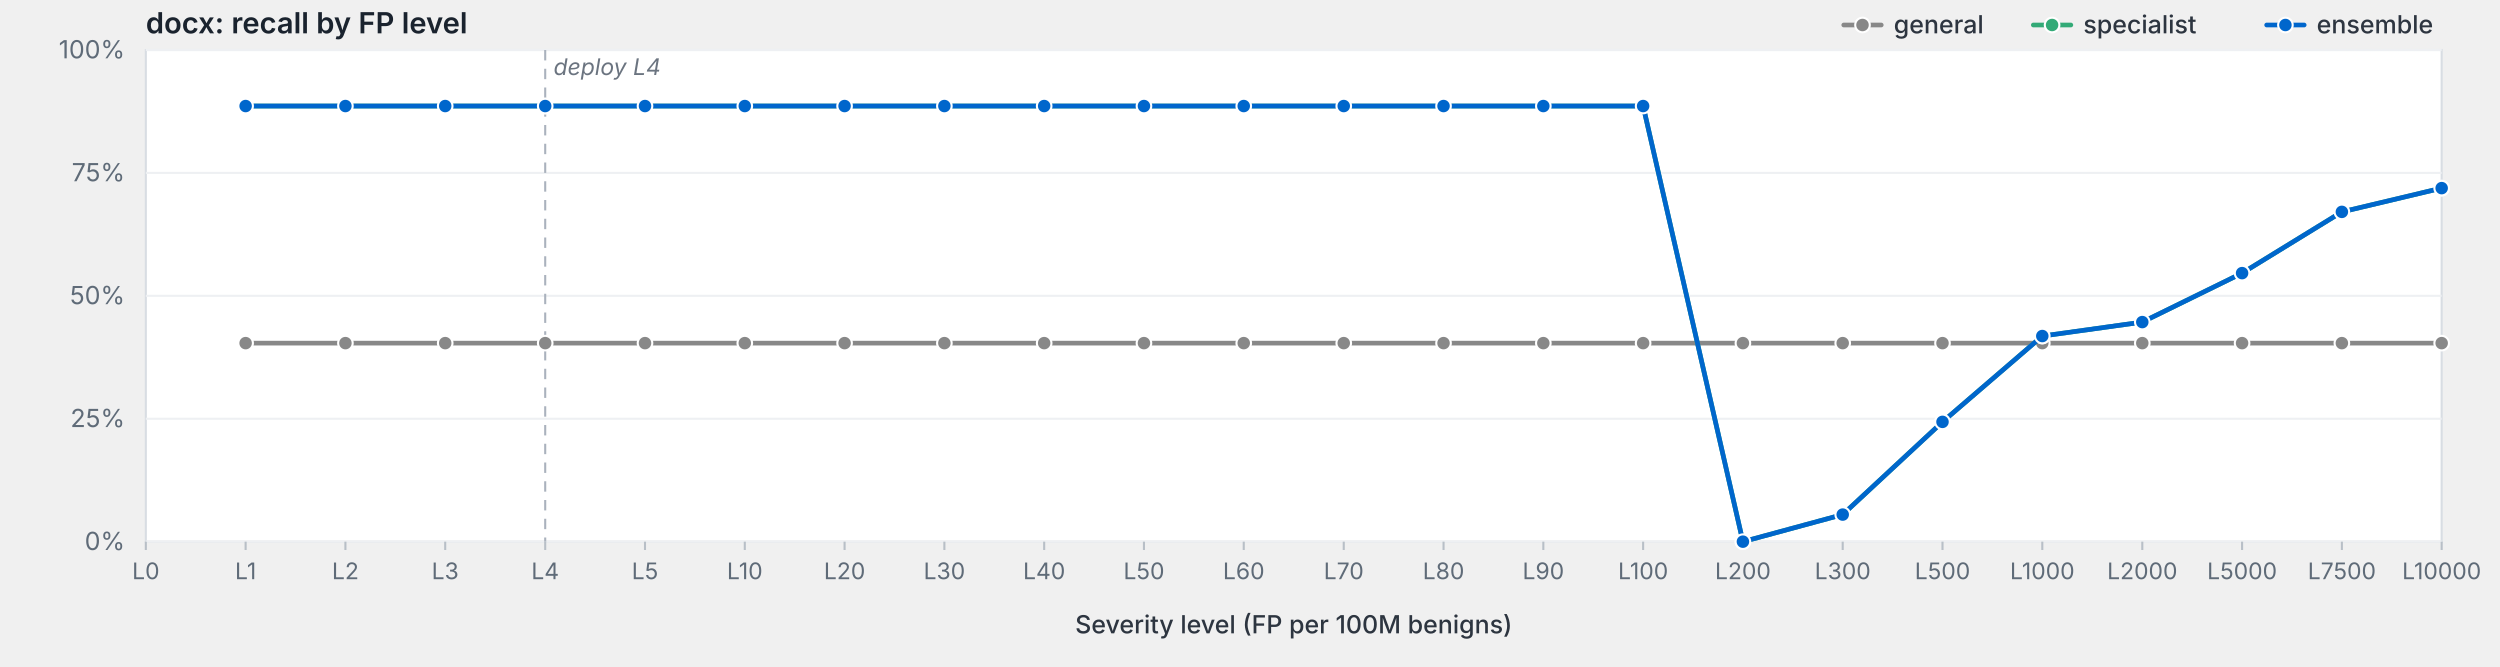
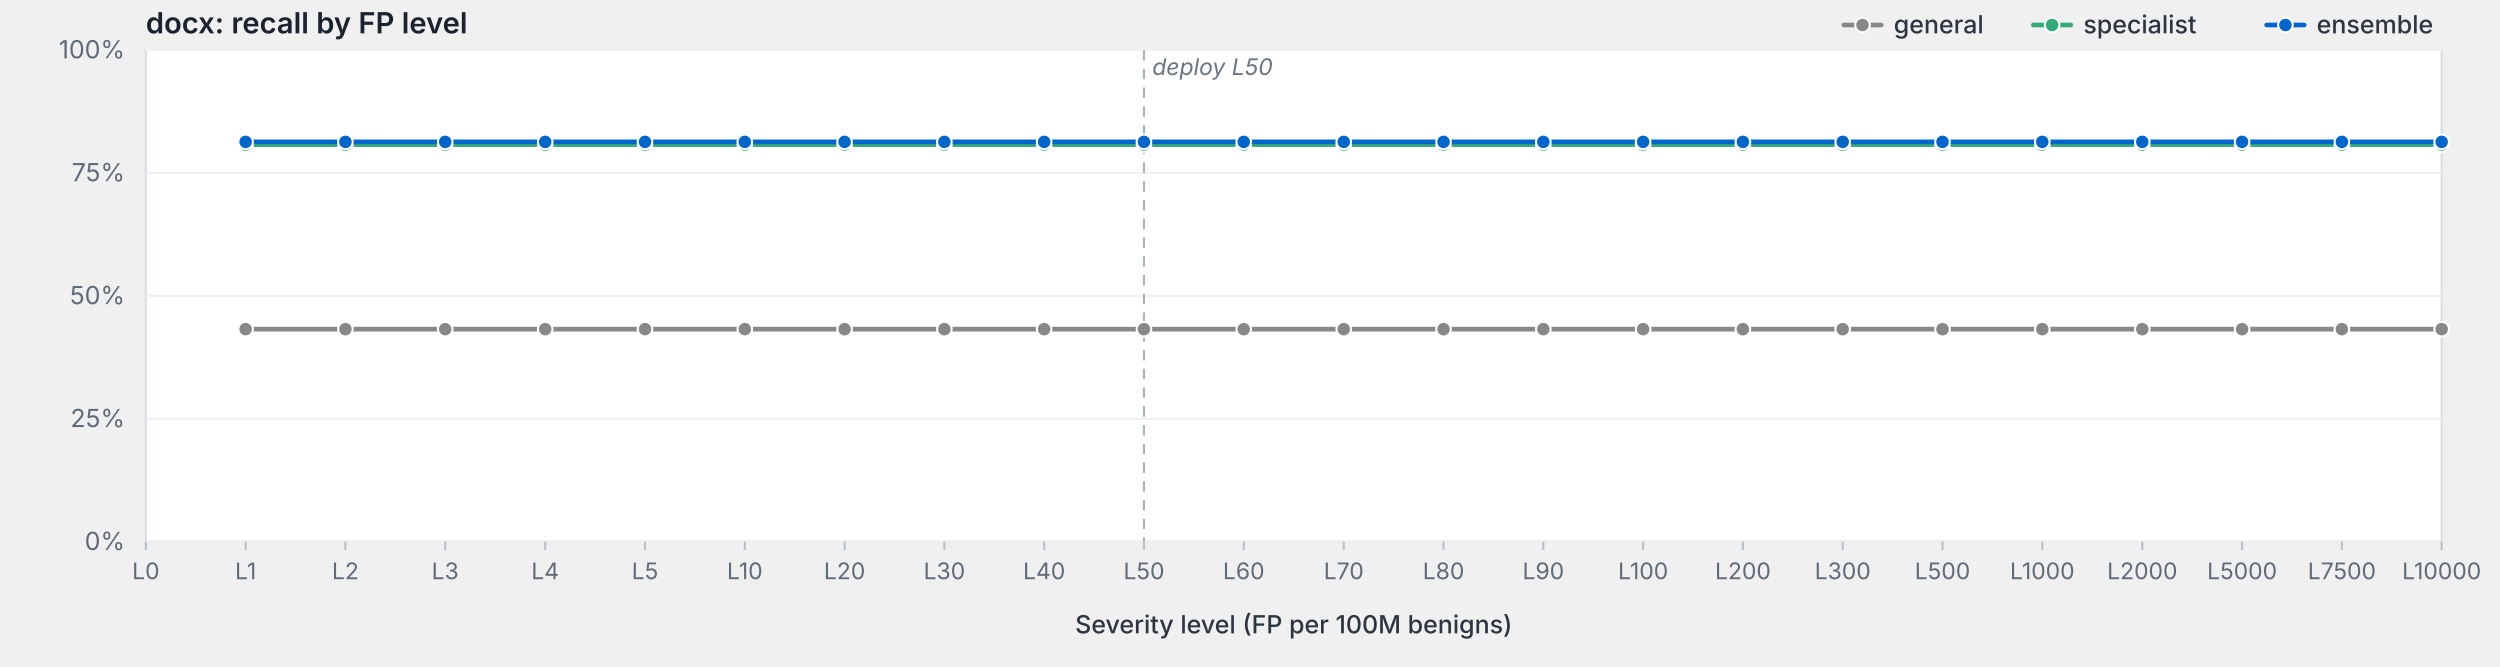
<svg xmlns="http://www.w3.org/2000/svg" viewBox="0 0 1200 320" width="1200" height="320" preserveAspectRatio="xMidYMid meet" role="img" aria-label="docx: recall by FP level">
  <style>svg { background: #fdfdfd; }.frame { fill: #fff; stroke: #d8dde3; stroke-width: 1; }.grid { stroke: #eef0f3; stroke-width: 1; }.tick { stroke: #b8bfc7; stroke-width: 1; }.axis-label { fill: #5f6b78; font-family: -apple-system, BlinkMacSystemFont, "Segoe UI", system-ui, sans-serif; font-size: 12px; }.x-label { fill: #5f6b78; font-family: -apple-system, BlinkMacSystemFont, "Segoe UI", system-ui, sans-serif; font-size: 11px; }.axis-title { fill: #2d3540; font-family: -apple-system, BlinkMacSystemFont, "Segoe UI", system-ui, sans-serif; font-size: 12px; font-weight: 500; }.title { fill: #1a232e; font-family: -apple-system, BlinkMacSystemFont, "Segoe UI", system-ui, sans-serif; font-size: 14px; font-weight: 600; }.deploy-marker { stroke: #aab2bd; stroke-width: 1; stroke-dasharray: 5,4; }.deploy-label { fill: #6b7480; font-family: -apple-system, BlinkMacSystemFont, "Segoe UI", system-ui, sans-serif; font-size: 11px; font-style: italic; }.curve { fill: none; stroke-width: 2.25; stroke-linejoin: round; stroke-linecap: round; }.marker { stroke: #fff; stroke-width: 1; }.legend-text { fill: #2d3540; font-family: -apple-system, BlinkMacSystemFont, "Segoe UI", system-ui, sans-serif; font-size: 12px; font-weight: 500; }</style>
  <text class="title" x="70" y="16">docx: recall by FP level</text>
  <rect class="frame" x="70" y="24" width="1102" height="236" />
  <line class="grid" x1="70" y1="260.0" x2="1172" y2="260.0" />
  <text class="axis-label" x="60" y="264.0" text-anchor="end">0%</text>
  <line class="grid" x1="70" y1="201.0" x2="1172" y2="201.0" />
  <text class="axis-label" x="60" y="205.0" text-anchor="end">25%</text>
  <line class="grid" x1="70" y1="142.0" x2="1172" y2="142.0" />
  <text class="axis-label" x="60" y="146.0" text-anchor="end">50%</text>
  <line class="grid" x1="70" y1="83.0" x2="1172" y2="83.0" />
  <text class="axis-label" x="60" y="87.0" text-anchor="end">75%</text>
  <line class="grid" x1="70" y1="24.0" x2="1172" y2="24.0" />
  <text class="axis-label" x="60" y="28.0" text-anchor="end">100%</text>
-   <line class="deploy-marker" x1="261.7" y1="24" x2="261.7" y2="260" />
-   <text class="deploy-label" x="265.7" y="36" text-anchor="start">deploy L4</text>
+   <line class="deploy-marker" x1="549.1" y1="24" x2="549.1" y2="260" />
+   <text class="deploy-label" x="553.1" y="36" text-anchor="start">deploy L50</text>
  <line class="tick" x1="70.0" y1="260" x2="70.0" y2="264" />
  <text class="x-label" x="70.0" y="278" text-anchor="middle">L0</text>
  <line class="tick" x1="117.9" y1="260" x2="117.9" y2="264" />
  <text class="x-label" x="117.9" y="278" text-anchor="middle">L1</text>
  <line class="tick" x1="165.8" y1="260" x2="165.8" y2="264" />
  <text class="x-label" x="165.8" y="278" text-anchor="middle">L2</text>
  <line class="tick" x1="213.7" y1="260" x2="213.7" y2="264" />
  <text class="x-label" x="213.7" y="278" text-anchor="middle">L3</text>
  <line class="tick" x1="261.7" y1="260" x2="261.7" y2="264" />
  <text class="x-label" x="261.7" y="278" text-anchor="middle">L4</text>
  <line class="tick" x1="309.6" y1="260" x2="309.6" y2="264" />
  <text class="x-label" x="309.6" y="278" text-anchor="middle">L5</text>
  <line class="tick" x1="357.5" y1="260" x2="357.5" y2="264" />
  <text class="x-label" x="357.5" y="278" text-anchor="middle">L10</text>
  <line class="tick" x1="405.4" y1="260" x2="405.4" y2="264" />
  <text class="x-label" x="405.4" y="278" text-anchor="middle">L20</text>
  <line class="tick" x1="453.3" y1="260" x2="453.3" y2="264" />
  <text class="x-label" x="453.3" y="278" text-anchor="middle">L30</text>
  <line class="tick" x1="501.2" y1="260" x2="501.2" y2="264" />
  <text class="x-label" x="501.2" y="278" text-anchor="middle">L40</text>
  <line class="tick" x1="549.1" y1="260" x2="549.1" y2="264" />
  <text class="x-label" x="549.1" y="278" text-anchor="middle">L50</text>
  <line class="tick" x1="597.0" y1="260" x2="597.0" y2="264" />
  <text class="x-label" x="597.0" y="278" text-anchor="middle">L60</text>
  <line class="tick" x1="645.0" y1="260" x2="645.0" y2="264" />
  <text class="x-label" x="645.0" y="278" text-anchor="middle">L70</text>
  <line class="tick" x1="692.9" y1="260" x2="692.9" y2="264" />
  <text class="x-label" x="692.9" y="278" text-anchor="middle">L80</text>
  <line class="tick" x1="740.8" y1="260" x2="740.8" y2="264" />
  <text class="x-label" x="740.8" y="278" text-anchor="middle">L90</text>
  <line class="tick" x1="788.7" y1="260" x2="788.7" y2="264" />
  <text class="x-label" x="788.7" y="278" text-anchor="middle">L100</text>
  <line class="tick" x1="836.6" y1="260" x2="836.6" y2="264" />
  <text class="x-label" x="836.6" y="278" text-anchor="middle">L200</text>
  <line class="tick" x1="884.5" y1="260" x2="884.5" y2="264" />
  <text class="x-label" x="884.5" y="278" text-anchor="middle">L300</text>
  <line class="tick" x1="932.4" y1="260" x2="932.4" y2="264" />
  <text class="x-label" x="932.4" y="278" text-anchor="middle">L500</text>
  <line class="tick" x1="980.3" y1="260" x2="980.3" y2="264" />
  <text class="x-label" x="980.3" y="278" text-anchor="middle">L1000</text>
  <line class="tick" x1="1028.3" y1="260" x2="1028.3" y2="264" />
  <text class="x-label" x="1028.3" y="278" text-anchor="middle">L2000</text>
  <line class="tick" x1="1076.2" y1="260" x2="1076.2" y2="264" />
  <text class="x-label" x="1076.2" y="278" text-anchor="middle">L5000</text>
  <line class="tick" x1="1124.1" y1="260" x2="1124.1" y2="264" />
  <text class="x-label" x="1124.1" y="278" text-anchor="middle">L7500</text>
  <line class="tick" x1="1172.0" y1="260" x2="1172.0" y2="264" />
  <text class="x-label" x="1172.0" y="278" text-anchor="middle">L10000</text>
  <text class="axis-title" x="621.0" y="304" text-anchor="middle">Severity level (FP per 100M benigns)</text>
-   <path class="curve" d="M117.9,164.7 L165.8,164.7 L213.7,164.7 L261.7,164.7 L309.6,164.7 L357.5,164.7 L405.4,164.7 L453.3,164.7 L501.2,164.7 L549.1,164.7 L597.0,164.7 L645.0,164.7 L692.9,164.7 L740.8,164.7 L788.7,164.7 L836.6,164.7 L884.5,164.7 L932.4,164.7 L980.3,164.7 L1028.3,164.7 L1076.2,164.7 L1124.1,164.7 L1172.0,164.7" stroke="#888" />
-   <circle class="marker" cx="117.9" cy="164.7" r="3.5" fill="#888" />
-   <circle class="marker" cx="165.8" cy="164.7" r="3.5" fill="#888" />
-   <circle class="marker" cx="213.7" cy="164.7" r="3.5" fill="#888" />
-   <circle class="marker" cx="261.7" cy="164.7" r="3.5" fill="#888" />
-   <circle class="marker" cx="309.6" cy="164.7" r="3.5" fill="#888" />
-   <circle class="marker" cx="357.5" cy="164.7" r="3.5" fill="#888" />
-   <circle class="marker" cx="405.4" cy="164.7" r="3.5" fill="#888" />
-   <circle class="marker" cx="453.3" cy="164.7" r="3.5" fill="#888" />
-   <circle class="marker" cx="501.2" cy="164.7" r="3.5" fill="#888" />
-   <circle class="marker" cx="549.1" cy="164.7" r="3.5" fill="#888" />
-   <circle class="marker" cx="597.0" cy="164.7" r="3.5" fill="#888" />
-   <circle class="marker" cx="645.0" cy="164.7" r="3.5" fill="#888" />
-   <circle class="marker" cx="692.9" cy="164.7" r="3.5" fill="#888" />
-   <circle class="marker" cx="740.8" cy="164.7" r="3.5" fill="#888" />
-   <circle class="marker" cx="788.7" cy="164.7" r="3.5" fill="#888" />
-   <circle class="marker" cx="836.6" cy="164.7" r="3.5" fill="#888" />
-   <circle class="marker" cx="884.5" cy="164.7" r="3.5" fill="#888" />
-   <circle class="marker" cx="932.4" cy="164.7" r="3.5" fill="#888" />
-   <circle class="marker" cx="980.3" cy="164.7" r="3.5" fill="#888" />
-   <circle class="marker" cx="1028.3" cy="164.7" r="3.5" fill="#888" />
-   <circle class="marker" cx="1076.2" cy="164.7" r="3.5" fill="#888" />
-   <circle class="marker" cx="1124.1" cy="164.7" r="3.5" fill="#888" />
-   <circle class="marker" cx="1172.0" cy="164.7" r="3.5" fill="#888" />
-   <path class="curve" d="M117.9,50.9 L165.8,50.9 L213.7,50.9 L261.7,50.9 L309.6,50.9 L357.5,50.9 L405.4,50.9 L453.3,50.9 L501.2,50.9 L549.1,50.9 L597.0,50.9 L645.0,50.9 L692.9,50.9 L740.8,50.9 L788.7,50.9 L836.6,260.0 L884.5,247.0 L932.4,202.5 L980.3,161.3 L1028.3,154.6 L1076.2,131.1 L1124.1,101.7 L1172.0,90.3" stroke="#3a7" />
-   <circle class="marker" cx="117.9" cy="50.9" r="3.5" fill="#3a7" />
-   <circle class="marker" cx="165.8" cy="50.9" r="3.5" fill="#3a7" />
-   <circle class="marker" cx="213.7" cy="50.9" r="3.5" fill="#3a7" />
-   <circle class="marker" cx="261.7" cy="50.9" r="3.5" fill="#3a7" />
-   <circle class="marker" cx="309.6" cy="50.9" r="3.5" fill="#3a7" />
-   <circle class="marker" cx="357.5" cy="50.9" r="3.5" fill="#3a7" />
-   <circle class="marker" cx="405.4" cy="50.9" r="3.5" fill="#3a7" />
-   <circle class="marker" cx="453.3" cy="50.9" r="3.5" fill="#3a7" />
-   <circle class="marker" cx="501.2" cy="50.9" r="3.5" fill="#3a7" />
-   <circle class="marker" cx="549.1" cy="50.9" r="3.5" fill="#3a7" />
-   <circle class="marker" cx="597.0" cy="50.9" r="3.5" fill="#3a7" />
-   <circle class="marker" cx="645.0" cy="50.9" r="3.5" fill="#3a7" />
-   <circle class="marker" cx="692.9" cy="50.9" r="3.5" fill="#3a7" />
-   <circle class="marker" cx="740.8" cy="50.9" r="3.5" fill="#3a7" />
-   <circle class="marker" cx="788.7" cy="50.9" r="3.5" fill="#3a7" />
-   <circle class="marker" cx="836.6" cy="260.0" r="3.5" fill="#3a7" />
-   <circle class="marker" cx="884.5" cy="247.0" r="3.5" fill="#3a7" />
-   <circle class="marker" cx="932.4" cy="202.5" r="3.5" fill="#3a7" />
-   <circle class="marker" cx="980.3" cy="161.3" r="3.5" fill="#3a7" />
-   <circle class="marker" cx="1028.3" cy="154.6" r="3.5" fill="#3a7" />
-   <circle class="marker" cx="1076.2" cy="131.1" r="3.5" fill="#3a7" />
-   <circle class="marker" cx="1124.1" cy="101.7" r="3.5" fill="#3a7" />
-   <circle class="marker" cx="1172.0" cy="90.3" r="3.5" fill="#3a7" />
-   <path class="curve" d="M117.9,50.9 L165.8,50.9 L213.7,50.9 L261.7,50.9 L309.6,50.9 L357.5,50.9 L405.4,50.9 L453.3,50.9 L501.2,50.9 L549.1,50.9 L597.0,50.9 L645.0,50.9 L692.9,50.9 L740.8,50.9 L788.7,50.9 L836.6,260.0 L884.5,247.0 L932.4,202.5 L980.3,161.3 L1028.3,154.6 L1076.2,131.1 L1124.1,101.7 L1172.0,90.3" stroke="#06c" />
-   <circle class="marker" cx="117.9" cy="50.9" r="3.5" fill="#06c" />
-   <circle class="marker" cx="165.8" cy="50.9" r="3.5" fill="#06c" />
-   <circle class="marker" cx="213.7" cy="50.9" r="3.5" fill="#06c" />
-   <circle class="marker" cx="261.7" cy="50.9" r="3.5" fill="#06c" />
-   <circle class="marker" cx="309.6" cy="50.9" r="3.5" fill="#06c" />
-   <circle class="marker" cx="357.5" cy="50.9" r="3.5" fill="#06c" />
-   <circle class="marker" cx="405.4" cy="50.9" r="3.5" fill="#06c" />
-   <circle class="marker" cx="453.3" cy="50.9" r="3.5" fill="#06c" />
-   <circle class="marker" cx="501.2" cy="50.9" r="3.5" fill="#06c" />
-   <circle class="marker" cx="549.1" cy="50.9" r="3.5" fill="#06c" />
-   <circle class="marker" cx="597.0" cy="50.9" r="3.5" fill="#06c" />
-   <circle class="marker" cx="645.0" cy="50.9" r="3.5" fill="#06c" />
-   <circle class="marker" cx="692.9" cy="50.9" r="3.5" fill="#06c" />
-   <circle class="marker" cx="740.8" cy="50.9" r="3.5" fill="#06c" />
-   <circle class="marker" cx="788.7" cy="50.9" r="3.5" fill="#06c" />
-   <circle class="marker" cx="836.6" cy="260.0" r="3.5" fill="#06c" />
-   <circle class="marker" cx="884.5" cy="247.0" r="3.5" fill="#06c" />
-   <circle class="marker" cx="932.4" cy="202.5" r="3.5" fill="#06c" />
-   <circle class="marker" cx="980.3" cy="161.3" r="3.5" fill="#06c" />
-   <circle class="marker" cx="1028.3" cy="154.6" r="3.5" fill="#06c" />
-   <circle class="marker" cx="1076.2" cy="131.1" r="3.5" fill="#06c" />
-   <circle class="marker" cx="1124.1" cy="101.7" r="3.5" fill="#06c" />
-   <circle class="marker" cx="1172.0" cy="90.3" r="3.5" fill="#06c" />
+   <path class="curve" d="M117.9,158.0 L165.8,158.0 L213.7,158.0 L261.7,158.0 L309.6,158.0 L357.5,158.0 L405.4,158.0 L453.3,158.0 L501.2,158.0 L549.1,158.0 L597.0,158.0 L645.0,158.0 L692.9,158.0 L740.8,158.0 L788.7,158.0 L836.6,158.0 L884.5,158.0 L932.4,158.0 L980.3,158.0 L1028.3,158.0 L1076.2,158.0 L1124.1,158.0 L1172.0,158.0" stroke="#888" />
+   <circle class="marker" cx="117.9" cy="158.0" r="3.5" fill="#888" />
+   <circle class="marker" cx="165.8" cy="158.0" r="3.5" fill="#888" />
+   <circle class="marker" cx="213.7" cy="158.0" r="3.5" fill="#888" />
+   <circle class="marker" cx="261.7" cy="158.0" r="3.5" fill="#888" />
+   <circle class="marker" cx="309.6" cy="158.0" r="3.5" fill="#888" />
+   <circle class="marker" cx="357.5" cy="158.0" r="3.5" fill="#888" />
+   <circle class="marker" cx="405.4" cy="158.0" r="3.5" fill="#888" />
+   <circle class="marker" cx="453.3" cy="158.0" r="3.5" fill="#888" />
+   <circle class="marker" cx="501.2" cy="158.0" r="3.5" fill="#888" />
+   <circle class="marker" cx="549.1" cy="158.0" r="3.5" fill="#888" />
+   <circle class="marker" cx="597.0" cy="158.0" r="3.5" fill="#888" />
+   <circle class="marker" cx="645.0" cy="158.0" r="3.5" fill="#888" />
+   <circle class="marker" cx="692.9" cy="158.0" r="3.5" fill="#888" />
+   <circle class="marker" cx="740.8" cy="158.0" r="3.5" fill="#888" />
+   <circle class="marker" cx="788.7" cy="158.0" r="3.5" fill="#888" />
+   <circle class="marker" cx="836.6" cy="158.0" r="3.5" fill="#888" />
+   <circle class="marker" cx="884.5" cy="158.0" r="3.5" fill="#888" />
+   <circle class="marker" cx="932.4" cy="158.0" r="3.5" fill="#888" />
+   <circle class="marker" cx="980.3" cy="158.0" r="3.5" fill="#888" />
+   <circle class="marker" cx="1028.3" cy="158.0" r="3.5" fill="#888" />
+   <circle class="marker" cx="1076.2" cy="158.0" r="3.5" fill="#888" />
+   <circle class="marker" cx="1124.1" cy="158.0" r="3.5" fill="#888" />
+   <circle class="marker" cx="1172.0" cy="158.0" r="3.5" fill="#888" />
+   <path class="curve" d="M117.9,69.4 L165.8,69.4 L213.7,69.4 L261.7,69.4 L309.6,69.4 L357.5,69.4 L405.4,69.4 L453.3,69.4 L501.2,69.4 L549.1,69.4 L597.0,69.4 L645.0,69.4 L692.9,69.4 L740.8,69.4 L788.7,69.4 L836.6,69.4 L884.5,69.4 L932.4,69.4 L980.3,69.4 L1028.3,69.4 L1076.2,69.4 L1124.1,69.4 L1172.0,69.4" stroke="#3a7" />
+   <circle class="marker" cx="117.9" cy="69.4" r="3.5" fill="#3a7" />
+   <circle class="marker" cx="165.8" cy="69.4" r="3.5" fill="#3a7" />
+   <circle class="marker" cx="213.7" cy="69.4" r="3.5" fill="#3a7" />
+   <circle class="marker" cx="261.7" cy="69.4" r="3.5" fill="#3a7" />
+   <circle class="marker" cx="309.6" cy="69.4" r="3.5" fill="#3a7" />
+   <circle class="marker" cx="357.5" cy="69.4" r="3.5" fill="#3a7" />
+   <circle class="marker" cx="405.4" cy="69.4" r="3.5" fill="#3a7" />
+   <circle class="marker" cx="453.3" cy="69.4" r="3.5" fill="#3a7" />
+   <circle class="marker" cx="501.2" cy="69.4" r="3.5" fill="#3a7" />
+   <circle class="marker" cx="549.1" cy="69.4" r="3.5" fill="#3a7" />
+   <circle class="marker" cx="597.0" cy="69.4" r="3.5" fill="#3a7" />
+   <circle class="marker" cx="645.0" cy="69.4" r="3.5" fill="#3a7" />
+   <circle class="marker" cx="692.9" cy="69.4" r="3.5" fill="#3a7" />
+   <circle class="marker" cx="740.8" cy="69.4" r="3.5" fill="#3a7" />
+   <circle class="marker" cx="788.7" cy="69.4" r="3.5" fill="#3a7" />
+   <circle class="marker" cx="836.6" cy="69.4" r="3.5" fill="#3a7" />
+   <circle class="marker" cx="884.5" cy="69.4" r="3.5" fill="#3a7" />
+   <circle class="marker" cx="932.4" cy="69.4" r="3.5" fill="#3a7" />
+   <circle class="marker" cx="980.3" cy="69.4" r="3.5" fill="#3a7" />
+   <circle class="marker" cx="1028.3" cy="69.4" r="3.5" fill="#3a7" />
+   <circle class="marker" cx="1076.2" cy="69.4" r="3.5" fill="#3a7" />
+   <circle class="marker" cx="1124.1" cy="69.4" r="3.5" fill="#3a7" />
+   <circle class="marker" cx="1172.0" cy="69.4" r="3.5" fill="#3a7" />
+   <path class="curve" d="M117.9,68.1 L165.8,68.1 L213.7,68.1 L261.7,68.1 L309.6,68.1 L357.5,68.1 L405.4,68.1 L453.3,68.1 L501.2,68.1 L549.1,68.1 L597.0,68.1 L645.0,68.1 L692.9,68.1 L740.8,68.1 L788.7,68.1 L836.6,68.1 L884.5,68.1 L932.4,68.1 L980.3,68.1 L1028.3,68.1 L1076.2,68.1 L1124.1,68.1 L1172.0,68.1" stroke="#06c" />
+   <circle class="marker" cx="117.9" cy="68.1" r="3.5" fill="#06c" />
+   <circle class="marker" cx="165.8" cy="68.1" r="3.5" fill="#06c" />
+   <circle class="marker" cx="213.7" cy="68.1" r="3.5" fill="#06c" />
+   <circle class="marker" cx="261.7" cy="68.1" r="3.5" fill="#06c" />
+   <circle class="marker" cx="309.6" cy="68.1" r="3.5" fill="#06c" />
+   <circle class="marker" cx="357.5" cy="68.1" r="3.5" fill="#06c" />
+   <circle class="marker" cx="405.4" cy="68.1" r="3.5" fill="#06c" />
+   <circle class="marker" cx="453.3" cy="68.1" r="3.5" fill="#06c" />
+   <circle class="marker" cx="501.2" cy="68.1" r="3.5" fill="#06c" />
+   <circle class="marker" cx="549.1" cy="68.1" r="3.5" fill="#06c" />
+   <circle class="marker" cx="597.0" cy="68.1" r="3.5" fill="#06c" />
+   <circle class="marker" cx="645.0" cy="68.1" r="3.5" fill="#06c" />
+   <circle class="marker" cx="692.9" cy="68.1" r="3.5" fill="#06c" />
+   <circle class="marker" cx="740.8" cy="68.1" r="3.5" fill="#06c" />
+   <circle class="marker" cx="788.7" cy="68.1" r="3.5" fill="#06c" />
+   <circle class="marker" cx="836.6" cy="68.1" r="3.5" fill="#06c" />
+   <circle class="marker" cx="884.5" cy="68.1" r="3.5" fill="#06c" />
+   <circle class="marker" cx="932.4" cy="68.1" r="3.5" fill="#06c" />
+   <circle class="marker" cx="980.3" cy="68.1" r="3.5" fill="#06c" />
+   <circle class="marker" cx="1028.3" cy="68.1" r="3.5" fill="#06c" />
+   <circle class="marker" cx="1076.2" cy="68.1" r="3.5" fill="#06c" />
+   <circle class="marker" cx="1124.1" cy="68.1" r="3.5" fill="#06c" />
+   <circle class="marker" cx="1172.0" cy="68.1" r="3.5" fill="#06c" />
  <line x1="1088.0" y1="12.0" x2="1106.0" y2="12.0" stroke="#06c" stroke-width="2.25" stroke-linecap="round" />
  <circle cx="1097.0" cy="12.0" r="3.5" fill="#06c" stroke="#fff" stroke-width="1" />
  <text class="legend-text" x="1112.0" y="16.0">ensemble</text>
  <line x1="976.0" y1="12.0" x2="994.0" y2="12.0" stroke="#3a7" stroke-width="2.25" stroke-linecap="round" />
  <circle cx="985.0" cy="12.0" r="3.5" fill="#3a7" stroke="#fff" stroke-width="1" />
  <text class="legend-text" x="1000.0" y="16.0">specialist</text>
  <line x1="885.0" y1="12.0" x2="903.0" y2="12.0" stroke="#888" stroke-width="2.25" stroke-linecap="round" />
  <circle cx="894.0" cy="12.0" r="3.5" fill="#888" stroke="#fff" stroke-width="1" />
  <text class="legend-text" x="909.0" y="16.0">general</text>
</svg>
